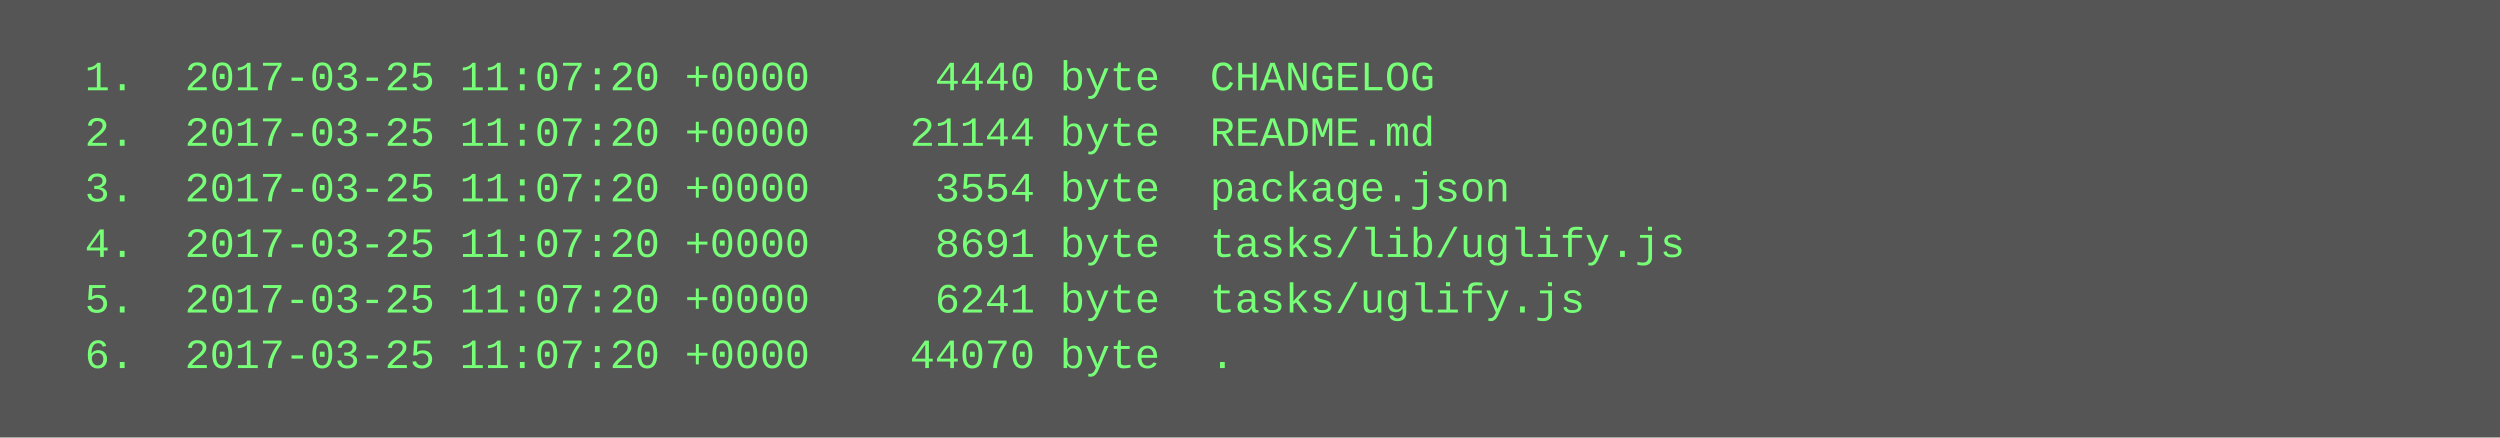
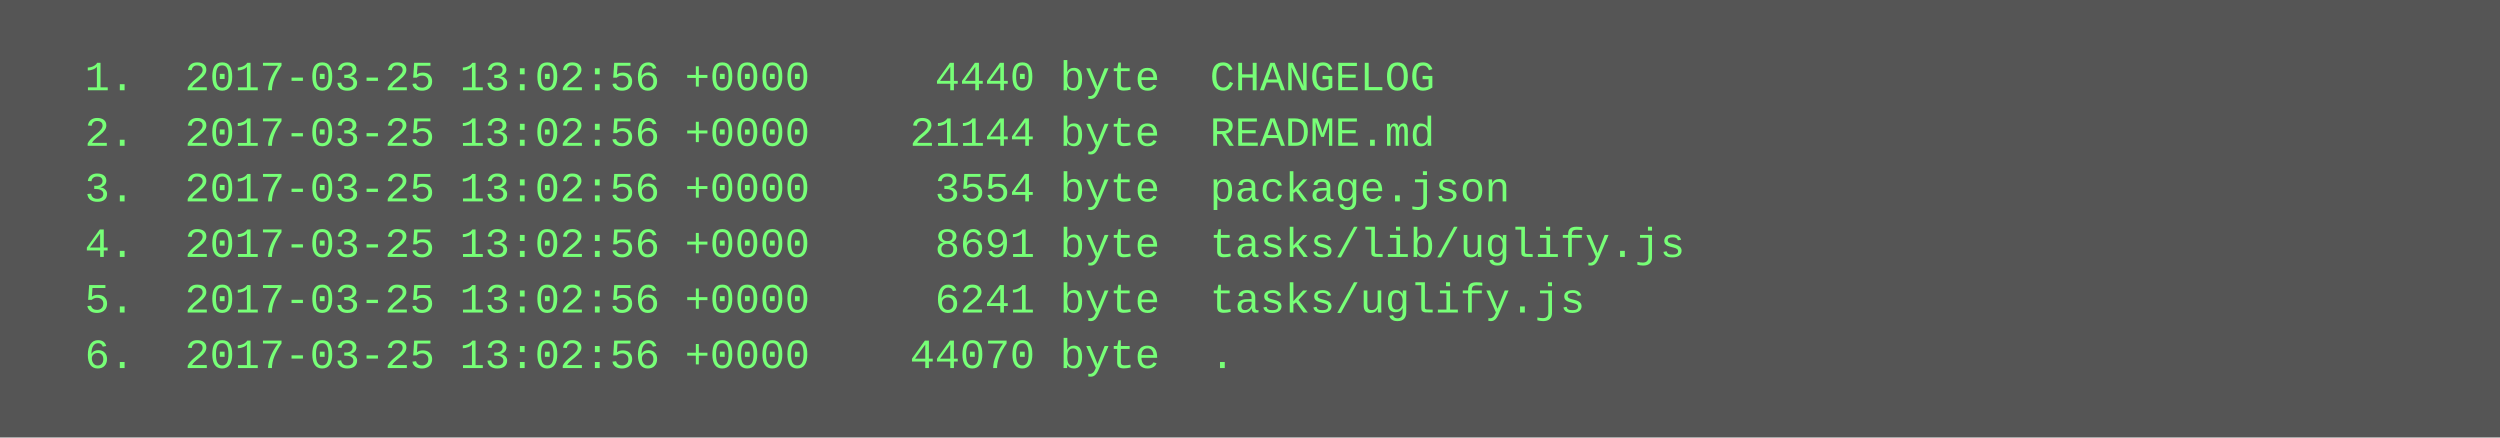
<svg xmlns="http://www.w3.org/2000/svg" height="126" width="720">
  <rect height="126" fill="#555" width="720" />
  <text fill="#7f7" font-family="Courier New" font-size="12" xml:space="preserve">
-     <tspan x="10" y="26">  1.  2017-03-25 11:07:20 +0000     4440 byte  CHANGELOG</tspan>
-     <tspan x="10" y="42">  2.  2017-03-25 11:07:20 +0000    21144 byte  README.md</tspan>
-     <tspan x="10" y="58">  3.  2017-03-25 11:07:20 +0000     3554 byte  package.json</tspan>
-     <tspan x="10" y="74">  4.  2017-03-25 11:07:20 +0000     8691 byte  tasks/lib/uglify.js</tspan>
-     <tspan x="10" y="90">  5.  2017-03-25 11:07:20 +0000     6241 byte  tasks/uglify.js</tspan>
-     <tspan x="10" y="106">  6.  2017-03-25 11:07:20 +0000    44070 byte  .</tspan>
+     <tspan x="10" y="26">  1.  2017-03-25 13:02:56 +0000     4440 byte  CHANGELOG</tspan>
+     <tspan x="10" y="42">  2.  2017-03-25 13:02:56 +0000    21144 byte  README.md</tspan>
+     <tspan x="10" y="58">  3.  2017-03-25 13:02:56 +0000     3554 byte  package.json</tspan>
+     <tspan x="10" y="74">  4.  2017-03-25 13:02:56 +0000     8691 byte  tasks/lib/uglify.js</tspan>
+     <tspan x="10" y="90">  5.  2017-03-25 13:02:56 +0000     6241 byte  tasks/uglify.js</tspan>
+     <tspan x="10" y="106">  6.  2017-03-25 13:02:56 +0000    44070 byte  .</tspan>
  </text>
</svg>
